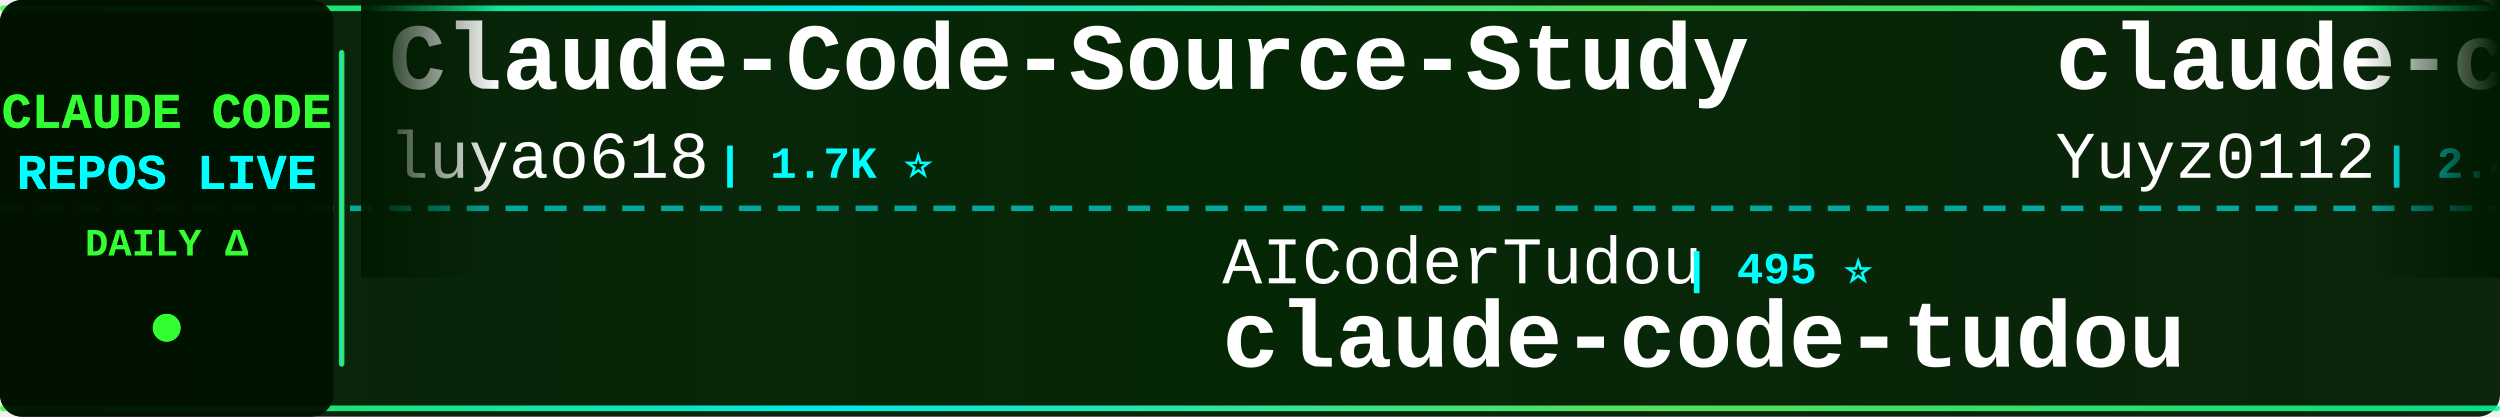
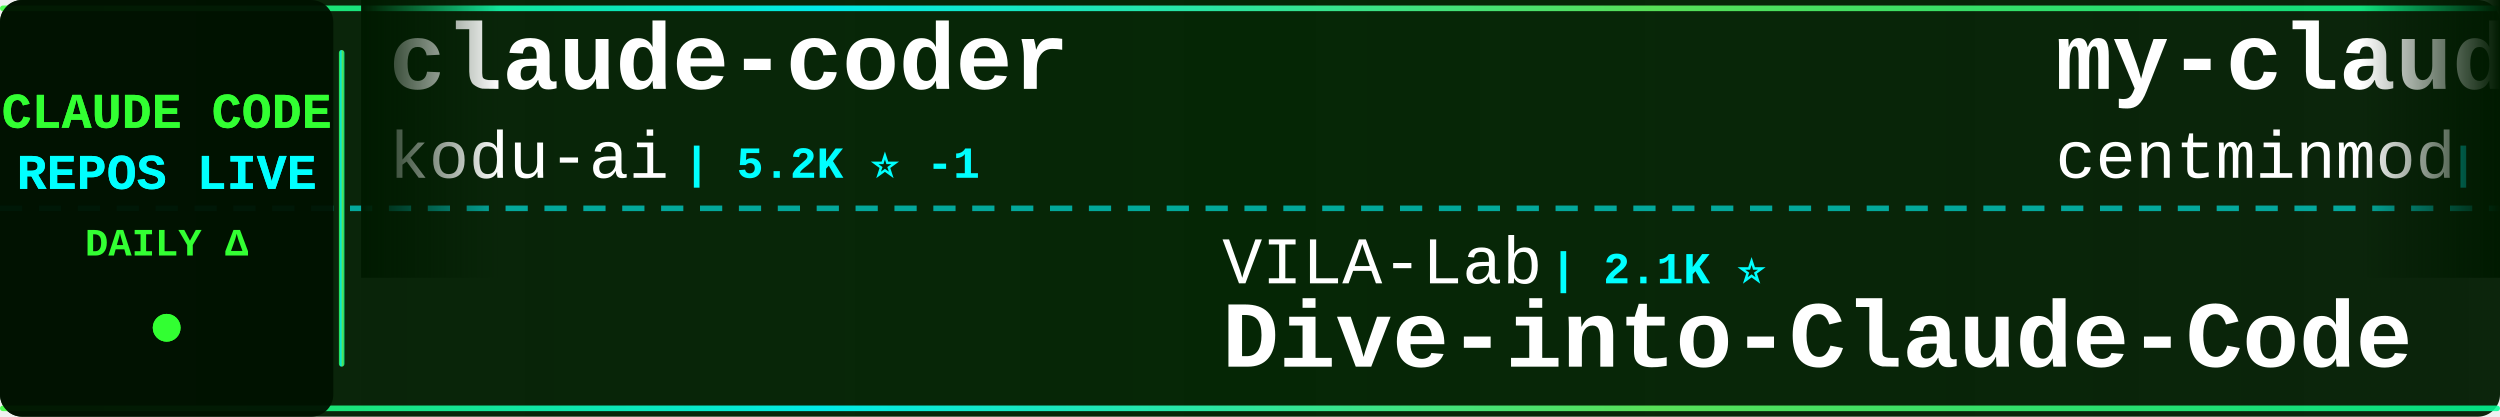
<svg xmlns="http://www.w3.org/2000/svg" width="900" height="150">
  <defs>
    <linearGradient id="tickerBg" x1="0%" y1="0%" x2="100%" y2="0%">
      <stop offset="0%" style="stop-color:#001a00;stop-opacity:0.95" />
      <stop offset="50%" style="stop-color:#002200;stop-opacity:0.98" />
      <stop offset="100%" style="stop-color:#001a00;stop-opacity:0.95" />
    </linearGradient>
    <linearGradient id="borderGrad" x1="0%" y1="0%" x2="100%" y2="0%">
      <stop offset="0%" style="stop-color:#33ff33;stop-opacity:0.85">
        <animate attributeName="stop-opacity" values="0.85;1;0.85" dur="2s" repeatCount="indefinite" />
      </stop>
      <stop offset="33%" style="stop-color:#00ffff;stop-opacity:0.9">
        <animate attributeName="stop-opacity" values="0.9;1;0.9" dur="2.2s" repeatCount="indefinite" />
      </stop>
      <stop offset="66%" style="stop-color:#66ff66;stop-opacity:0.85">
        <animate attributeName="stop-opacity" values="0.85;1;0.85" dur="1.8s" repeatCount="indefinite" />
      </stop>
      <stop offset="100%" style="stop-color:#00ff99;stop-opacity:0.85">
        <animate attributeName="stop-opacity" values="0.85;1;0.85" dur="2s" repeatCount="indefinite" />
      </stop>
    </linearGradient>
    <filter id="textGlow">
      <feGaussianBlur stdDeviation="0.1" result="coloredBlur" />
      <feMerge>
        <feMergeNode in="coloredBlur" />
        <feMergeNode in="SourceGraphic" />
      </feMerge>
    </filter>
    <filter id="metricGlow">
      <feGaussianBlur stdDeviation="0.2" result="coloredBlur" />
      <feMerge>
        <feMergeNode in="coloredBlur" />
        <feMergeNode in="SourceGraphic" />
      </feMerge>
    </filter>
    <linearGradient id="leftFade" x1="0%" y1="0%" x2="100%" y2="0%">
      <stop offset="0%" style="stop-color:#001a00;stop-opacity:1" />
      <stop offset="100%" style="stop-color:#001a00;stop-opacity:0" />
    </linearGradient>
    <linearGradient id="rightFade" x1="0%" y1="0%" x2="100%" y2="0%">
      <stop offset="0%" style="stop-color:#001a00;stop-opacity:0" />
      <stop offset="100%" style="stop-color:#001a00;stop-opacity:1" />
    </linearGradient>
  </defs>
  <rect width="900" height="150" fill="url(#tickerBg)" rx="8" />
  <rect x="0" y="2" width="900" height="2" fill="url(#borderGrad)" rx="1" />
  <rect x="0" y="146" width="900" height="2" fill="url(#borderGrad)" rx="1" />
  <line x1="0" y1="75" x2="900" y2="75" stroke="#00ffff" stroke-width="2" stroke-dasharray="8 6" opacity="0.6" />
  <rect x="0" y="0" width="120" height="150" fill="#001100" opacity="0.95" rx="8" />
  <text x="60" y="46" font-family="'Courier New', monospace" font-size="18" font-weight="bold" fill="#33ff33" text-anchor="middle" filter="url(#textGlow)">
    CLAUDE CODE
  </text>
  <text x="60" y="68" font-family="'Courier New', monospace" font-size="18" font-weight="bold" fill="#00ffff" text-anchor="middle" filter="url(#textGlow)">
    REPOS LIVE
  </text>
  <text x="60" y="92" font-family="'Courier New', monospace" font-size="14" font-weight="bold" fill="#33ff33" text-anchor="middle">
    DAILY Δ
  </text>
  <circle cx="60" cy="118" r="5" fill="#33ff33" filter="url(#metricGlow)">
    <animate attributeName="r" values="4;6;4" dur="1.5s" repeatCount="indefinite" />
    <animate attributeName="opacity" values="0.6;1;0.6" dur="1.5s" repeatCount="indefinite" />
  </circle>
  <rect x="122" y="18" width="2" height="114" fill="url(#borderGrad)" rx="1" />
  <clipPath id="tickerClip">
    <rect x="130" y="0" width="770" height="150" />
  </clipPath>
  <g clip-path="url(#tickerClip)">
    <g id="tickerItems">
      <animateTransform attributeName="transform" attributeType="XML" type="translate" from="0 0" to="-3000 0" dur="54s" repeatCount="indefinite" />
      <g transform="translate(0, 0)">
-         <text x="140" y="32" font-family="'Courier New', monospace" font-size="34" font-weight="bold" fill="#ffffff">Claude-Code-Source-Study</text>
-         <text x="140" y="64" font-family="'Courier New', monospace" font-size="24" font-weight="normal" fill="#ffffff" opacity="1.0">luyao618</text>
-         <text x="258" y="64" font-family="'Courier New', monospace" font-size="16" font-weight="bold" fill="#00ffff"> | 1.7K ⭐</text>
+         <text x="140" y="32" font-family="'Courier New', monospace" font-size="34" font-weight="bold" fill="#ffffff">claude-coder</text>
+         <text x="140" y="64" font-family="'Courier New', monospace" font-size="24" font-weight="normal" fill="#ffffff" opacity="1.0">kodu-ai</text>
+         <text x="246" y="64" font-family="'Courier New', monospace" font-size="16" font-weight="bold" fill="#00ffff"> | 5.2K ⭐ -1</text>
      </g>
      <g transform="translate(300, 0)">
+         <text x="140" y="102" font-family="'Courier New', monospace" font-size="24" font-weight="normal" fill="#ffffff" opacity="1.0">VILA-Lab</text>
+         <text x="258" y="102" font-family="'Courier New', monospace" font-size="16" font-weight="bold" fill="#00ffff"> | 2.1K ⭐</text>
+         <text x="140" y="132" font-family="'Courier New', monospace" font-size="34" font-weight="bold" fill="#ffffff">Dive-into-Claude-Code</text>
+       </g>
+       <g transform="translate(600, 0)">
+         <text x="140" y="32" font-family="'Courier New', monospace" font-size="34" font-weight="bold" fill="#ffffff">my-claude-code-setup</text>
+         <text x="140" y="64" font-family="'Courier New', monospace" font-size="24" font-weight="normal" fill="#ffffff" opacity="1.0">centminmod</text>
+         <text x="282" y="64" font-family="'Courier New', monospace" font-size="16" font-weight="bold" fill="#00ffff"> | 2.6K ⭐</text>
+       </g>
+       <g transform="translate(900, 0)">
+         <text x="140" y="102" font-family="'Courier New', monospace" font-size="24" font-weight="normal" fill="#ffffff" opacity="1.0">andrew-kramer-inno</text>
+         <text x="378" y="102" font-family="'Courier New', monospace" font-size="16" font-weight="bold" fill="#00ffff"> | 596 ⭐ +1</text>
+         <text x="140" y="132" font-family="'Courier New', monospace" font-size="34" font-weight="bold" fill="#ffffff">claude-code-source-build</text>
+       </g>
+       <g transform="translate(1200, 0)">
+         <text x="140" y="32" font-family="'Courier New', monospace" font-size="34" font-weight="bold" fill="#ffffff">Auto-claude-code-researc...</text>
+         <text x="140" y="64" font-family="'Courier New', monospace" font-size="24" font-weight="normal" fill="#ffffff" opacity="1.0">wanshuiyin</text>
+         <text x="282" y="64" font-family="'Courier New', monospace" font-size="16" font-weight="bold" fill="#00ffff"> | 15.6K ⭐ +25</text>
+       </g>
+       <g transform="translate(1500, 0)">
+         <text x="140" y="102" font-family="'Courier New', monospace" font-size="24" font-weight="normal" fill="#ffffff" opacity="1.0">ghuntley</text>
+         <text x="258" y="102" font-family="'Courier New', monospace" font-size="16" font-weight="bold" fill="#00ffff"> | 990 ⭐</text>
+         <text x="140" y="132" font-family="'Courier New', monospace" font-size="34" font-weight="bold" fill="#ffffff">claude-code-source-code-...</text>
+       </g>
+       <g transform="translate(1800, 0)">
+         <text x="140" y="32" font-family="'Courier New', monospace" font-size="34" font-weight="bold" fill="#ffffff">claude_code_src</text>
+         <text x="140" y="64" font-family="'Courier New', monospace" font-size="24" font-weight="normal" fill="#ffffff" opacity="1.0">ponponon</text>
+         <text x="258" y="64" font-family="'Courier New', monospace" font-size="16" font-weight="bold" fill="#00ffff"> | 2.3K ⭐</text>
+       </g>
+       <g transform="translate(2100, 0)">
+         <text x="140" y="102" font-family="'Courier New', monospace" font-size="24" font-weight="normal" fill="#ffffff" opacity="1.0">ChinaSiro</text>
+         <text x="270" y="102" font-family="'Courier New', monospace" font-size="16" font-weight="bold" fill="#00ffff"> | 9.7K ⭐</text>
+         <text x="140" y="132" font-family="'Courier New', monospace" font-size="34" font-weight="bold" fill="#ffffff">claude-code-sourcemap</text>
+       </g>
+       <g transform="translate(2400, 0)">
+         <text x="140" y="32" font-family="'Courier New', monospace" font-size="34" font-weight="bold" fill="#ffffff">claude-code-local</text>
+         <text x="140" y="64" font-family="'Courier New', monospace" font-size="24" font-weight="normal" fill="#ffffff" opacity="1.0">nicedreamzapp</text>
+         <text x="318" y="64" font-family="'Courier New', monospace" font-size="16" font-weight="bold" fill="#00ffff"> | 3.3K ⭐</text>
+       </g>
+       <g transform="translate(2700, 0)">
        <text x="140" y="102" font-family="'Courier New', monospace" font-size="24" font-weight="normal" fill="#ffffff" opacity="1.0">AICoderTudou</text>
        <text x="306" y="102" font-family="'Courier New', monospace" font-size="16" font-weight="bold" fill="#00ffff"> | 495 ⭐</text>
        <text x="140" y="132" font-family="'Courier New', monospace" font-size="34" font-weight="bold" fill="#ffffff">claude-code-tudou</text>
      </g>
-       <g transform="translate(600, 0)">
-         <text x="140" y="32" font-family="'Courier New', monospace" font-size="34" font-weight="bold" fill="#ffffff">claude-code-reverse</text>
-         <text x="140" y="64" font-family="'Courier New', monospace" font-size="24" font-weight="normal" fill="#ffffff" opacity="1.0">Yuyz0112</text>
-         <text x="258" y="64" font-family="'Courier New', monospace" font-size="16" font-weight="bold" fill="#00ffff"> | 2.4K ⭐ +1</text>
-       </g>
-       <g transform="translate(900, 0)">
-         <text x="140" y="102" font-family="'Courier New', monospace" font-size="24" font-weight="normal" fill="#ffffff" opacity="1.0">anthropics</text>
-         <text x="282" y="102" font-family="'Courier New', monospace" font-size="16" font-weight="bold" fill="#00ffff"> | 6.1K ⭐ +3</text>
-         <text x="140" y="132" font-family="'Courier New', monospace" font-size="34" font-weight="bold" fill="#ffffff">claude-code-security-rev...</text>
-       </g>
-       <g transform="translate(1200, 0)">
-         <text x="140" y="32" font-family="'Courier New', monospace" font-size="34" font-weight="bold" fill="#ffffff">free-claude-code</text>
-         <text x="140" y="64" font-family="'Courier New', monospace" font-size="24" font-weight="normal" fill="#ffffff" opacity="1.0">Alishahryar1</text>
-         <text x="306" y="64" font-family="'Courier New', monospace" font-size="16" font-weight="bold" fill="#00ffff"> | 52.7K ⭐ +68</text>
-       </g>
-       <g transform="translate(1500, 0)">
-         <text x="140" y="102" font-family="'Courier New', monospace" font-size="24" font-weight="normal" fill="#ffffff" opacity="1.0">https-deeplearning-ai</text>
-         <text x="414" y="102" font-family="'Courier New', monospace" font-size="16" font-weight="bold" fill="#00ffff"> | 545 ⭐</text>
-         <text x="140" y="132" font-family="'Courier New', monospace" font-size="34" font-weight="bold" fill="#ffffff">sc-claude-code-files</text>
-       </g>
-       <g transform="translate(1800, 0)">
-         <text x="140" y="32" font-family="'Courier New', monospace" font-size="34" font-weight="bold" fill="#ffffff">claude-code-source</text>
-         <text x="140" y="64" font-family="'Courier New', monospace" font-size="24" font-weight="normal" fill="#ffffff" opacity="1.0">AprilNEA</text>
-         <text x="258" y="64" font-family="'Courier New', monospace" font-size="16" font-weight="bold" fill="#00ffff"> | 392 ⭐</text>
-       </g>
-       <g transform="translate(2100, 0)">
-         <text x="140" y="102" font-family="'Courier New', monospace" font-size="24" font-weight="normal" fill="#ffffff" opacity="1.0">lintsinghua</text>
-         <text x="294" y="102" font-family="'Courier New', monospace" font-size="16" font-weight="bold" fill="#00ffff"> | 4.2K ⭐</text>
-         <text x="140" y="132" font-family="'Courier New', monospace" font-size="34" font-weight="bold" fill="#ffffff">claude-code-book</text>
-       </g>
-       <g transform="translate(2400, 0)">
-         <text x="140" y="32" font-family="'Courier New', monospace" font-size="34" font-weight="bold" fill="#ffffff">Claude-Code</text>
-         <text x="140" y="64" font-family="'Courier New', monospace" font-size="24" font-weight="normal" fill="#ffffff" opacity="1.0">OrcaWhisper</text>
-         <text x="294" y="64" font-family="'Courier New', monospace" font-size="16" font-weight="bold" fill="#00ffff"> | 92 ⭐</text>
-       </g>
-       <g transform="translate(2700, 0)">
-         <text x="140" y="102" font-family="'Courier New', monospace" font-size="24" font-weight="normal" fill="#ffffff" opacity="1.0">shanraisshan</text>
-         <text x="306" y="102" font-family="'Courier New', monospace" font-size="16" font-weight="bold" fill="#00ffff"> | 65.5K ⭐ +21</text>
-         <text x="140" y="132" font-family="'Courier New', monospace" font-size="34" font-weight="bold" fill="#ffffff">claude-code-best-practic...</text>
-       </g>
      <g transform="translate(3000, 0)">
-         <text x="140" y="32" font-family="'Courier New', monospace" font-size="34" font-weight="bold" fill="#ffffff">Claude-Code-Source-Study</text>
-         <text x="140" y="64" font-family="'Courier New', monospace" font-size="24" font-weight="normal" fill="#ffffff" opacity="1.0">luyao618</text>
-         <text x="258" y="64" font-family="'Courier New', monospace" font-size="16" font-weight="bold" fill="#00ffff"> | 1.7K ⭐</text>
+         <text x="140" y="32" font-family="'Courier New', monospace" font-size="34" font-weight="bold" fill="#ffffff">claude-coder</text>
+         <text x="140" y="64" font-family="'Courier New', monospace" font-size="24" font-weight="normal" fill="#ffffff" opacity="1.0">kodu-ai</text>
+         <text x="246" y="64" font-family="'Courier New', monospace" font-size="16" font-weight="bold" fill="#00ffff"> | 5.2K ⭐ -1</text>
      </g>
      <g transform="translate(3300, 0)">
-         <text x="140" y="102" font-family="'Courier New', monospace" font-size="24" font-weight="normal" fill="#ffffff" opacity="1.0">AICoderTudou</text>
-         <text x="306" y="102" font-family="'Courier New', monospace" font-size="16" font-weight="bold" fill="#00ffff"> | 495 ⭐</text>
-         <text x="140" y="132" font-family="'Courier New', monospace" font-size="34" font-weight="bold" fill="#ffffff">claude-code-tudou</text>
+         <text x="140" y="102" font-family="'Courier New', monospace" font-size="24" font-weight="normal" fill="#ffffff" opacity="1.0">VILA-Lab</text>
+         <text x="258" y="102" font-family="'Courier New', monospace" font-size="16" font-weight="bold" fill="#00ffff"> | 2.1K ⭐</text>
+         <text x="140" y="132" font-family="'Courier New', monospace" font-size="34" font-weight="bold" fill="#ffffff">Dive-into-Claude-Code</text>
      </g>
      <g transform="translate(3600, 0)">
-         <text x="140" y="32" font-family="'Courier New', monospace" font-size="34" font-weight="bold" fill="#ffffff">claude-code-reverse</text>
-         <text x="140" y="64" font-family="'Courier New', monospace" font-size="24" font-weight="normal" fill="#ffffff" opacity="1.0">Yuyz0112</text>
-         <text x="258" y="64" font-family="'Courier New', monospace" font-size="16" font-weight="bold" fill="#00ffff"> | 2.4K ⭐ +1</text>
+         <text x="140" y="32" font-family="'Courier New', monospace" font-size="34" font-weight="bold" fill="#ffffff">my-claude-code-setup</text>
+         <text x="140" y="64" font-family="'Courier New', monospace" font-size="24" font-weight="normal" fill="#ffffff" opacity="1.0">centminmod</text>
+         <text x="282" y="64" font-family="'Courier New', monospace" font-size="16" font-weight="bold" fill="#00ffff"> | 2.6K ⭐</text>
      </g>
      <g transform="translate(3900, 0)">
-         <text x="140" y="102" font-family="'Courier New', monospace" font-size="24" font-weight="normal" fill="#ffffff" opacity="1.0">anthropics</text>
-         <text x="282" y="102" font-family="'Courier New', monospace" font-size="16" font-weight="bold" fill="#00ffff"> | 6.1K ⭐ +3</text>
-         <text x="140" y="132" font-family="'Courier New', monospace" font-size="34" font-weight="bold" fill="#ffffff">claude-code-security-rev...</text>
+         <text x="140" y="102" font-family="'Courier New', monospace" font-size="24" font-weight="normal" fill="#ffffff" opacity="1.0">andrew-kramer-inno</text>
+         <text x="378" y="102" font-family="'Courier New', monospace" font-size="16" font-weight="bold" fill="#00ffff"> | 596 ⭐ +1</text>
+         <text x="140" y="132" font-family="'Courier New', monospace" font-size="34" font-weight="bold" fill="#ffffff">claude-code-source-build</text>
      </g>
    </g>
  </g>
  <rect x="130" y="0" width="50" height="100" fill="url(#leftFade)" />
  <rect x="850" y="0" width="50" height="100" fill="url(#rightFade)" />
</svg>
